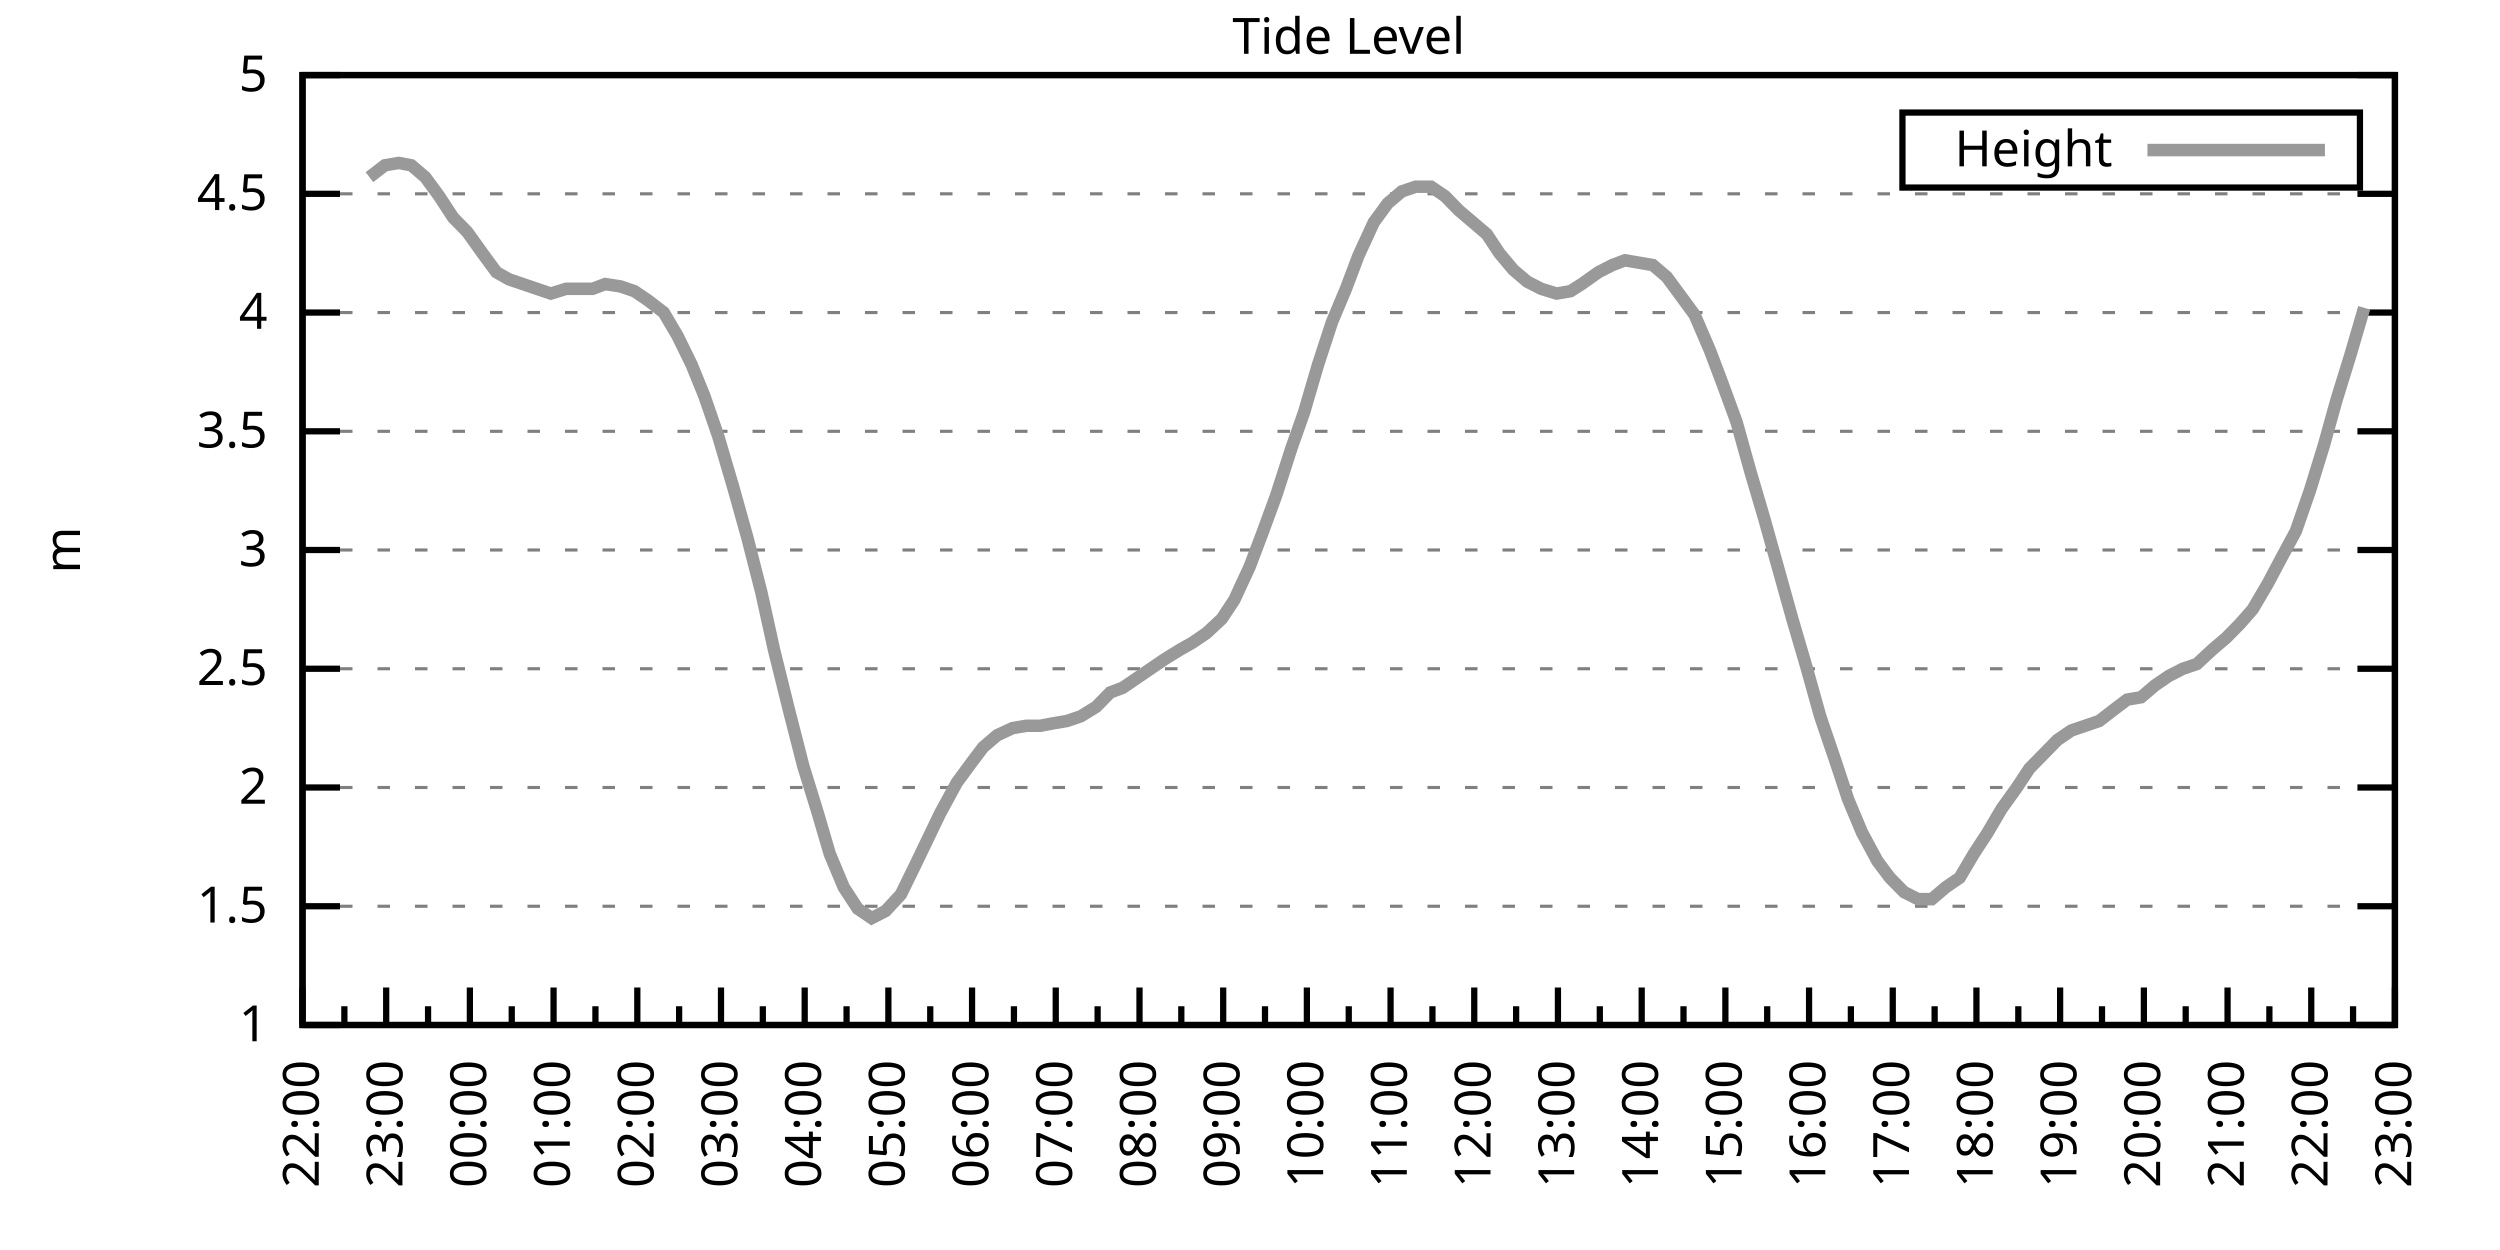
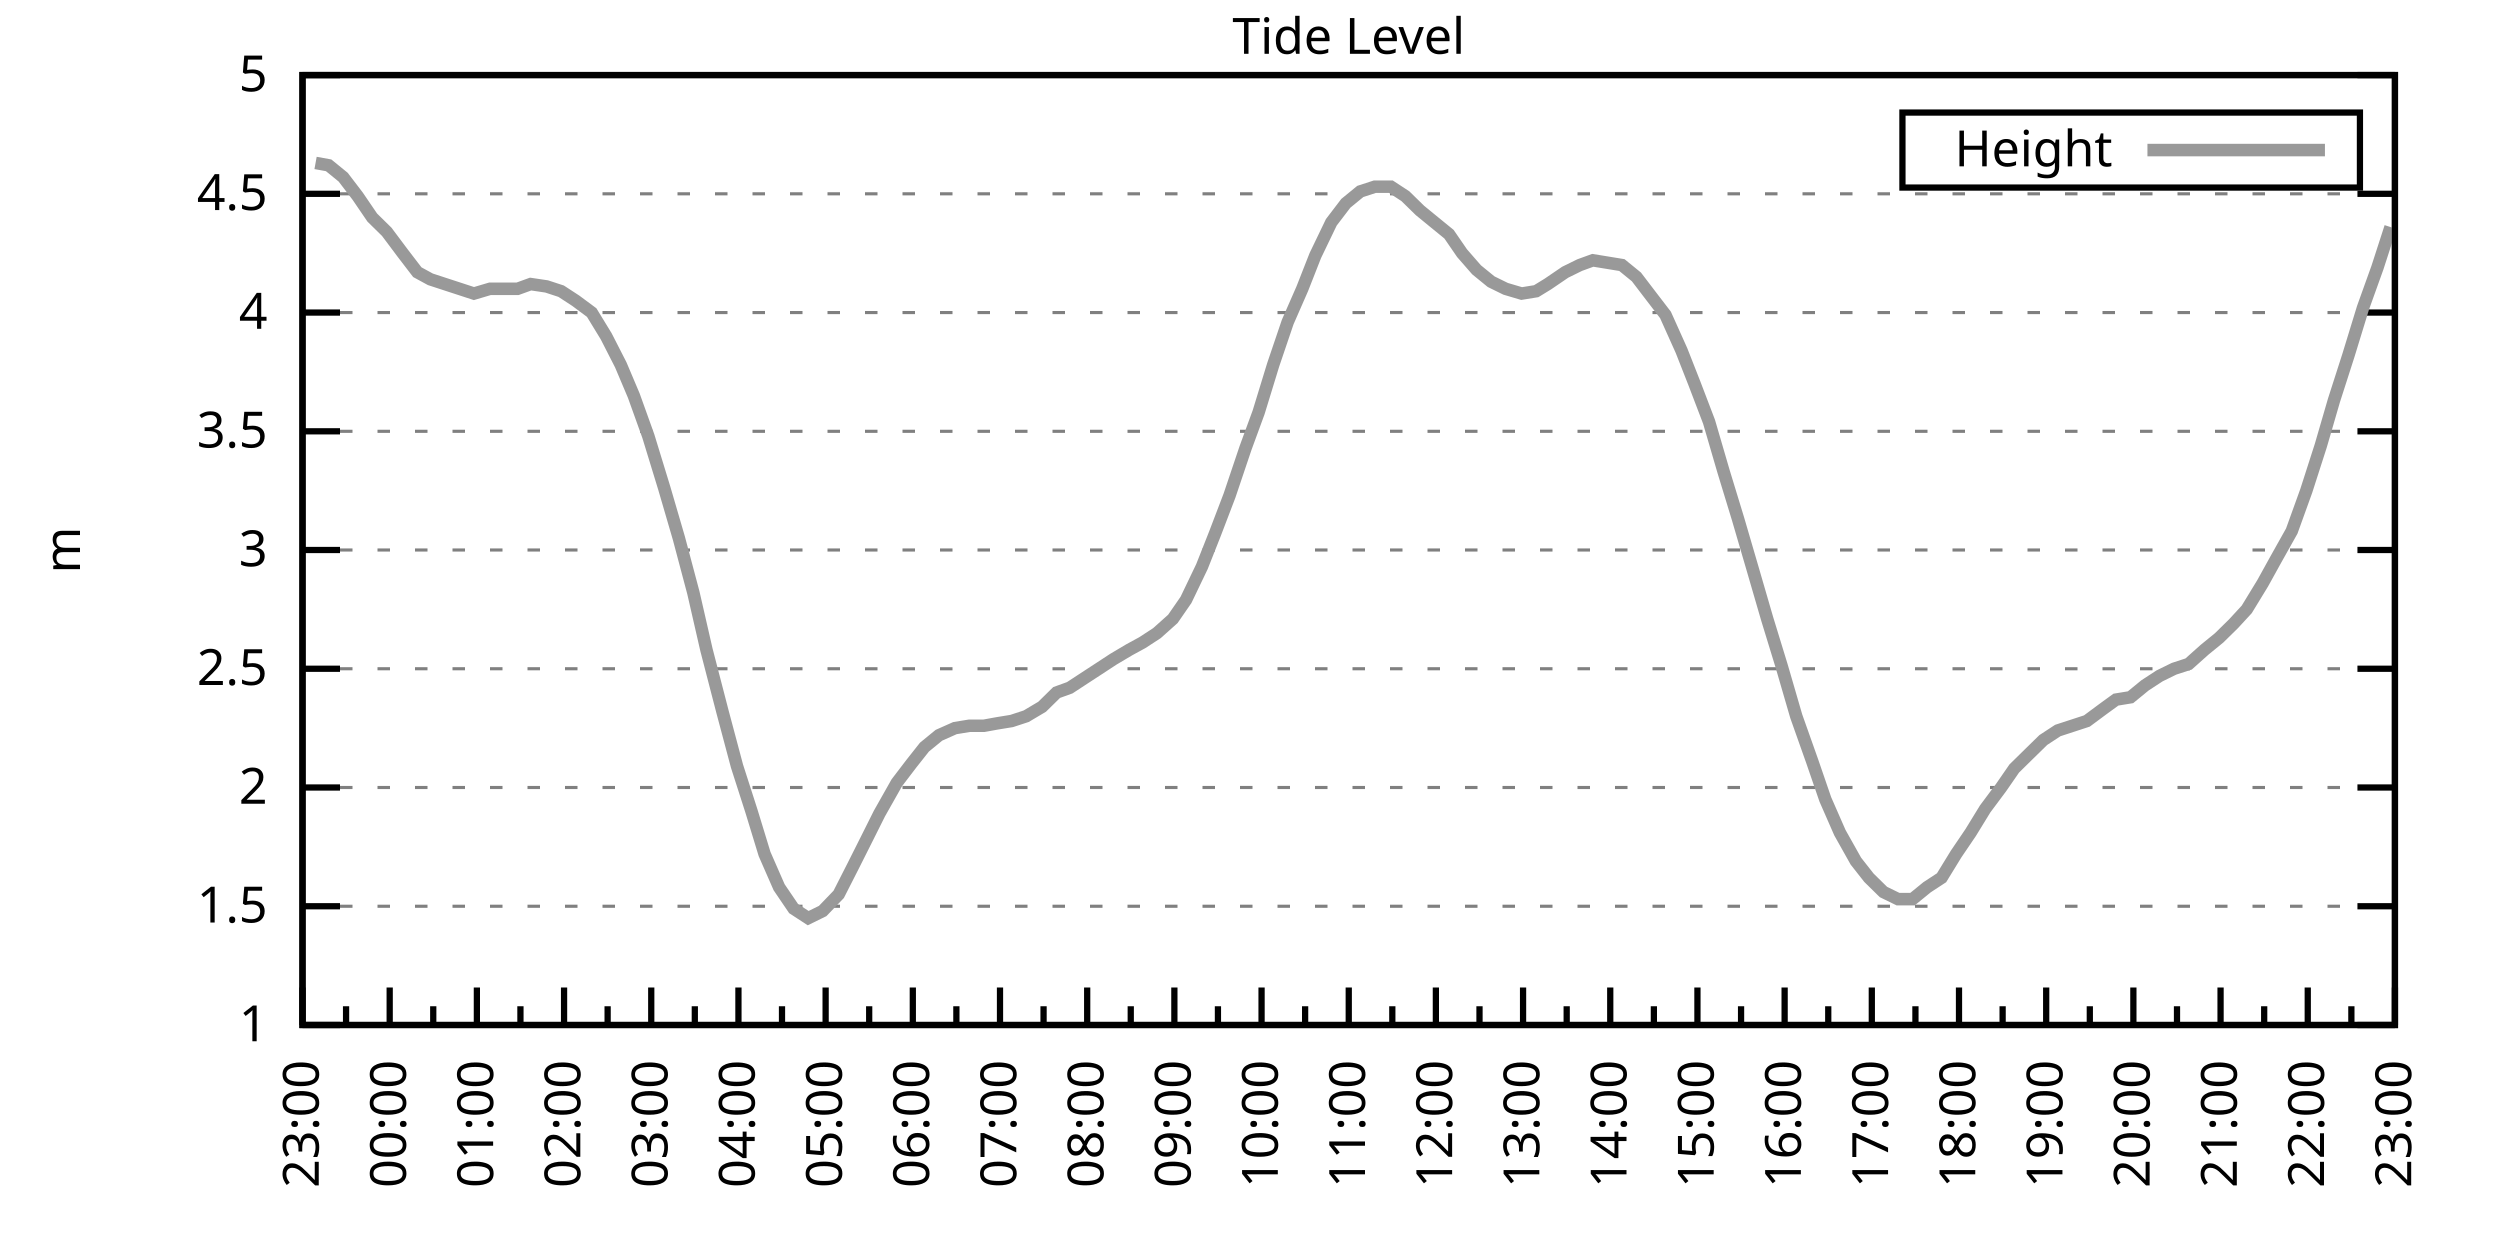
<svg xmlns="http://www.w3.org/2000/svg" xmlns:xlink="http://www.w3.org/1999/xlink" width="400" height="200" viewBox="0 0 400 200">
  <g id="gnuplot_canvas">
    <rect x="0" y="0" width="400" height="200" fill="none" />
    <defs>
      <circle id="gpDot" r="0.5" stroke-width="0.5" stroke="currentColor" />
      <path id="gpPt0" stroke-width="0.333" stroke="currentColor" d="M-1,0 h2 M0,-1 v2" />
      <path id="gpPt1" stroke-width="0.333" stroke="currentColor" d="M-1,-1 L1,1 M1,-1 L-1,1" />
      <path id="gpPt2" stroke-width="0.333" stroke="currentColor" d="M-1,0 L1,0 M0,-1 L0,1 M-1,-1 L1,1 M-1,1 L1,-1" />
      <rect id="gpPt3" stroke-width="0.333" stroke="currentColor" x="-1" y="-1" width="2" height="2" />
      <rect id="gpPt4" stroke-width="0.333" stroke="currentColor" fill="currentColor" x="-1" y="-1" width="2" height="2" />
      <circle id="gpPt5" stroke-width="0.333" stroke="currentColor" cx="0" cy="0" r="1" />
      <use xlink:href="#gpPt5" id="gpPt6" fill="currentColor" stroke="none" />
      <path id="gpPt7" stroke-width="0.333" stroke="currentColor" d="M0,-1.33 L-1.33,0.67 L1.33,0.67 z" />
      <use xlink:href="#gpPt7" id="gpPt8" fill="currentColor" stroke="none" />
      <use xlink:href="#gpPt7" id="gpPt9" stroke="currentColor" transform="rotate(180)" />
      <use xlink:href="#gpPt9" id="gpPt10" fill="currentColor" stroke="none" />
      <use xlink:href="#gpPt3" id="gpPt11" stroke="currentColor" transform="rotate(45)" />
      <use xlink:href="#gpPt11" id="gpPt12" fill="currentColor" stroke="none" />
      <path id="gpPt13" stroke-width="0.333" stroke="currentColor" d="M0,1.330 L1.265,0.411 L0.782,-1.067 L-0.782,-1.076 L-1.265,0.411 z" />
      <use xlink:href="#gpPt13" id="gpPt14" fill="currentColor" stroke="none" />
      <filter id="textbox" filterUnits="objectBoundingBox" x="0" y="0" height="1" width="1">
        <feFlood flood-color="white" flood-opacity="1" result="bgnd" />
        <feComposite in="SourceGraphic" in2="bgnd" operator="atop" />
      </filter>
      <filter id="greybox" filterUnits="objectBoundingBox" x="0" y="0" height="1" width="1">
        <feFlood flood-color="lightgrey" flood-opacity="1" result="grey" />
        <feComposite in="SourceGraphic" in2="grey" operator="atop" />
      </filter>
    </defs>
    <g fill="none" color="white" stroke="currentColor" stroke-width="1.00" stroke-linecap="butt" stroke-linejoin="miter">
</g>
    <g fill="none" color="black" stroke="currentColor" stroke-width="1.00" stroke-linecap="butt" stroke-linejoin="miter">
      <g stroke="none" shape-rendering="crispEdges">
        <polygon fill="rgb(255, 255, 255)" points="48.40,164.00 383.18,164.00 383.18,12.02 48.40,12.02 " />
      </g>
    </g>
    <g fill="none" color="black" stroke="currentColor" stroke-width="1.00" stroke-linecap="butt" stroke-linejoin="miter">
</g>
    <g fill="none" color="black" stroke="black" stroke-width="0.50" stroke-linecap="butt" stroke-linejoin="miter">
</g>
    <g fill="none" color="gray" stroke="currentColor" stroke-width="0.50" stroke-linecap="butt" stroke-linejoin="miter">
      <path stroke="gray" stroke-dasharray="2,4" class="gridline" d="M48.40,164.00 L383.19,164.00  " />
    </g>
    <g fill="none" color="gray" stroke="gray" stroke-width="1.00" stroke-linecap="butt" stroke-linejoin="miter">
</g>
    <g fill="none" color="black" stroke="currentColor" stroke-width="1.00" stroke-linecap="butt" stroke-linejoin="miter">
      <path stroke="black" d="M48.40,164.00 L54.40,164.00 M383.19,164.00 L377.19,164.00  " />
      <g transform="translate(42.80,166.60)" stroke="none" fill="black" font-family="Sans" font-size="8.00" text-anchor="end">
        <text>
          <tspan font-family="Sans"> 1</tspan>
        </text>
      </g>
    </g>
    <g fill="none" color="black" stroke="currentColor" stroke-width="1.00" stroke-linecap="butt" stroke-linejoin="miter">
</g>
    <g fill="none" color="black" stroke="black" stroke-width="0.50" stroke-linecap="butt" stroke-linejoin="miter">
</g>
    <g fill="none" color="gray" stroke="currentColor" stroke-width="0.50" stroke-linecap="butt" stroke-linejoin="miter">
      <path stroke="gray" stroke-dasharray="2,4" class="gridline" d="M48.40,145.00 L383.19,145.00  " />
    </g>
    <g fill="none" color="gray" stroke="gray" stroke-width="1.00" stroke-linecap="butt" stroke-linejoin="miter">
</g>
    <g fill="none" color="black" stroke="currentColor" stroke-width="1.00" stroke-linecap="butt" stroke-linejoin="miter">
      <path stroke="black" d="M48.40,145.00 L54.40,145.00 M383.19,145.00 L377.19,145.00  " />
      <g transform="translate(42.80,147.60)" stroke="none" fill="black" font-family="Sans" font-size="8.00" text-anchor="end">
        <text>
          <tspan font-family="Sans"> 1.5</tspan>
        </text>
      </g>
    </g>
    <g fill="none" color="black" stroke="currentColor" stroke-width="1.00" stroke-linecap="butt" stroke-linejoin="miter">
</g>
    <g fill="none" color="black" stroke="black" stroke-width="0.50" stroke-linecap="butt" stroke-linejoin="miter">
</g>
    <g fill="none" color="gray" stroke="currentColor" stroke-width="0.50" stroke-linecap="butt" stroke-linejoin="miter">
      <path stroke="gray" stroke-dasharray="2,4" class="gridline" d="M48.40,126.00 L383.19,126.00  " />
    </g>
    <g fill="none" color="gray" stroke="gray" stroke-width="1.00" stroke-linecap="butt" stroke-linejoin="miter">
</g>
    <g fill="none" color="black" stroke="currentColor" stroke-width="1.00" stroke-linecap="butt" stroke-linejoin="miter">
      <path stroke="black" d="M48.40,126.00 L54.40,126.00 M383.19,126.00 L377.19,126.00  " />
      <g transform="translate(42.80,128.60)" stroke="none" fill="black" font-family="Sans" font-size="8.00" text-anchor="end">
        <text>
          <tspan font-family="Sans"> 2</tspan>
        </text>
      </g>
    </g>
    <g fill="none" color="black" stroke="currentColor" stroke-width="1.00" stroke-linecap="butt" stroke-linejoin="miter">
</g>
    <g fill="none" color="black" stroke="black" stroke-width="0.50" stroke-linecap="butt" stroke-linejoin="miter">
</g>
    <g fill="none" color="gray" stroke="currentColor" stroke-width="0.50" stroke-linecap="butt" stroke-linejoin="miter">
      <path stroke="gray" stroke-dasharray="2,4" class="gridline" d="M48.40,107.00 L383.19,107.00  " />
    </g>
    <g fill="none" color="gray" stroke="gray" stroke-width="1.00" stroke-linecap="butt" stroke-linejoin="miter">
</g>
    <g fill="none" color="black" stroke="currentColor" stroke-width="1.00" stroke-linecap="butt" stroke-linejoin="miter">
      <path stroke="black" d="M48.40,107.00 L54.40,107.00 M383.19,107.00 L377.19,107.00  " />
      <g transform="translate(42.80,109.60)" stroke="none" fill="black" font-family="Sans" font-size="8.00" text-anchor="end">
        <text>
          <tspan font-family="Sans"> 2.5</tspan>
        </text>
      </g>
    </g>
    <g fill="none" color="black" stroke="currentColor" stroke-width="1.00" stroke-linecap="butt" stroke-linejoin="miter">
</g>
    <g fill="none" color="black" stroke="black" stroke-width="0.50" stroke-linecap="butt" stroke-linejoin="miter">
</g>
    <g fill="none" color="gray" stroke="currentColor" stroke-width="0.50" stroke-linecap="butt" stroke-linejoin="miter">
      <path stroke="gray" stroke-dasharray="2,4" class="gridline" d="M48.40,88.00 L383.19,88.00  " />
    </g>
    <g fill="none" color="gray" stroke="gray" stroke-width="1.00" stroke-linecap="butt" stroke-linejoin="miter">
</g>
    <g fill="none" color="black" stroke="currentColor" stroke-width="1.00" stroke-linecap="butt" stroke-linejoin="miter">
      <path stroke="black" d="M48.40,88.00 L54.40,88.00 M383.19,88.00 L377.19,88.00  " />
      <g transform="translate(42.80,90.60)" stroke="none" fill="black" font-family="Sans" font-size="8.00" text-anchor="end">
        <text>
          <tspan font-family="Sans"> 3</tspan>
        </text>
      </g>
    </g>
    <g fill="none" color="black" stroke="currentColor" stroke-width="1.00" stroke-linecap="butt" stroke-linejoin="miter">
</g>
    <g fill="none" color="black" stroke="black" stroke-width="0.50" stroke-linecap="butt" stroke-linejoin="miter">
</g>
    <g fill="none" color="gray" stroke="currentColor" stroke-width="0.50" stroke-linecap="butt" stroke-linejoin="miter">
      <path stroke="gray" stroke-dasharray="2,4" class="gridline" d="M48.40,69.01 L383.19,69.01  " />
    </g>
    <g fill="none" color="gray" stroke="gray" stroke-width="1.00" stroke-linecap="butt" stroke-linejoin="miter">
</g>
    <g fill="none" color="black" stroke="currentColor" stroke-width="1.00" stroke-linecap="butt" stroke-linejoin="miter">
      <path stroke="black" d="M48.40,69.01 L54.40,69.01 M383.19,69.01 L377.19,69.01  " />
      <g transform="translate(42.80,71.61)" stroke="none" fill="black" font-family="Sans" font-size="8.00" text-anchor="end">
        <text>
          <tspan font-family="Sans"> 3.5</tspan>
        </text>
      </g>
    </g>
    <g fill="none" color="black" stroke="currentColor" stroke-width="1.00" stroke-linecap="butt" stroke-linejoin="miter">
</g>
    <g fill="none" color="black" stroke="black" stroke-width="0.50" stroke-linecap="butt" stroke-linejoin="miter">
</g>
    <g fill="none" color="gray" stroke="currentColor" stroke-width="0.50" stroke-linecap="butt" stroke-linejoin="miter">
      <path stroke="gray" stroke-dasharray="2,4" class="gridline" d="M48.40,50.01 L383.19,50.01  " />
    </g>
    <g fill="none" color="gray" stroke="gray" stroke-width="1.00" stroke-linecap="butt" stroke-linejoin="miter">
</g>
    <g fill="none" color="black" stroke="currentColor" stroke-width="1.00" stroke-linecap="butt" stroke-linejoin="miter">
      <path stroke="black" d="M48.40,50.01 L54.40,50.01 M383.19,50.01 L377.19,50.01  " />
      <g transform="translate(42.80,52.61)" stroke="none" fill="black" font-family="Sans" font-size="8.00" text-anchor="end">
        <text>
          <tspan font-family="Sans"> 4</tspan>
        </text>
      </g>
    </g>
    <g fill="none" color="black" stroke="currentColor" stroke-width="1.00" stroke-linecap="butt" stroke-linejoin="miter">
</g>
    <g fill="none" color="black" stroke="black" stroke-width="0.50" stroke-linecap="butt" stroke-linejoin="miter">
</g>
    <g fill="none" color="gray" stroke="currentColor" stroke-width="0.50" stroke-linecap="butt" stroke-linejoin="miter">
      <path stroke="gray" stroke-dasharray="2,4" class="gridline" d="M48.40,31.01 L383.19,31.01  " />
    </g>
    <g fill="none" color="gray" stroke="gray" stroke-width="1.00" stroke-linecap="butt" stroke-linejoin="miter">
</g>
    <g fill="none" color="black" stroke="currentColor" stroke-width="1.00" stroke-linecap="butt" stroke-linejoin="miter">
      <path stroke="black" d="M48.40,31.01 L54.40,31.01 M383.19,31.01 L377.19,31.01  " />
      <g transform="translate(42.80,33.61)" stroke="none" fill="black" font-family="Sans" font-size="8.00" text-anchor="end">
        <text>
          <tspan font-family="Sans"> 4.5</tspan>
        </text>
      </g>
    </g>
    <g fill="none" color="black" stroke="currentColor" stroke-width="1.00" stroke-linecap="butt" stroke-linejoin="miter">
</g>
    <g fill="none" color="black" stroke="black" stroke-width="0.50" stroke-linecap="butt" stroke-linejoin="miter">
</g>
    <g fill="none" color="gray" stroke="currentColor" stroke-width="0.50" stroke-linecap="butt" stroke-linejoin="miter">
      <path stroke="gray" stroke-dasharray="2,4" class="gridline" d="M48.40,12.01 L383.19,12.01  " />
    </g>
    <g fill="none" color="gray" stroke="gray" stroke-width="1.00" stroke-linecap="butt" stroke-linejoin="miter">
</g>
    <g fill="none" color="black" stroke="currentColor" stroke-width="1.00" stroke-linecap="butt" stroke-linejoin="miter">
      <path stroke="black" d="M48.40,12.01 L54.40,12.01 M383.19,12.01 L377.19,12.01  " />
      <g transform="translate(42.80,14.61)" stroke="none" fill="black" font-family="Sans" font-size="8.00" text-anchor="end">
        <text>
          <tspan font-family="Sans"> 5</tspan>
        </text>
      </g>
    </g>
    <g fill="none" color="black" stroke="currentColor" stroke-width="1.00" stroke-linecap="butt" stroke-linejoin="miter">
      <path stroke="black" d="M48.40,164.00 L48.40,158.00  " />
      <g transform="translate(51.00,169.60) rotate(270)" stroke="none" fill="black" font-family="Sans" font-size="8.00" text-anchor="end">
        <text>
+           <tspan font-family="Sans">23:00</tspan>
+         </text>
+       </g>
+     </g>
+     <g fill="none" color="black" stroke="currentColor" stroke-width="1.00" stroke-linecap="butt" stroke-linejoin="miter">
+       <path stroke="black" d="M55.37,164.00 L55.37,161.00 M62.35,164.00 L62.35,158.00  " />
+       <g transform="translate(64.95,169.60) rotate(270)" stroke="none" fill="black" font-family="Sans" font-size="8.00" text-anchor="end">
+         <text>
+           <tspan font-family="Sans">00:00</tspan>
+         </text>
+       </g>
+     </g>
+     <g fill="none" color="black" stroke="currentColor" stroke-width="1.00" stroke-linecap="butt" stroke-linejoin="miter">
+       <path stroke="black" d="M69.32,164.00 L69.32,161.00 M76.30,164.00 L76.30,158.00  " />
+       <g transform="translate(78.90,169.60) rotate(270)" stroke="none" fill="black" font-family="Sans" font-size="8.00" text-anchor="end">
+         <text>
+           <tspan font-family="Sans">01:00</tspan>
+         </text>
+       </g>
+     </g>
+     <g fill="none" color="black" stroke="currentColor" stroke-width="1.00" stroke-linecap="butt" stroke-linejoin="miter">
+       <path stroke="black" d="M83.27,164.00 L83.27,161.00 M90.25,164.00 L90.25,158.00  " />
+       <g transform="translate(92.85,169.60) rotate(270)" stroke="none" fill="black" font-family="Sans" font-size="8.00" text-anchor="end">
+         <text>
+           <tspan font-family="Sans">02:00</tspan>
+         </text>
+       </g>
+     </g>
+     <g fill="none" color="black" stroke="currentColor" stroke-width="1.00" stroke-linecap="butt" stroke-linejoin="miter">
+       <path stroke="black" d="M97.22,164.00 L97.22,161.00 M104.20,164.00 L104.20,158.00  " />
+       <g transform="translate(106.80,169.60) rotate(270)" stroke="none" fill="black" font-family="Sans" font-size="8.00" text-anchor="end">
+         <text>
+           <tspan font-family="Sans">03:00</tspan>
+         </text>
+       </g>
+     </g>
+     <g fill="none" color="black" stroke="currentColor" stroke-width="1.00" stroke-linecap="butt" stroke-linejoin="miter">
+       <path stroke="black" d="M111.17,164.00 L111.17,161.00 M118.15,164.00 L118.15,158.00  " />
+       <g transform="translate(120.75,169.60) rotate(270)" stroke="none" fill="black" font-family="Sans" font-size="8.00" text-anchor="end">
+         <text>
+           <tspan font-family="Sans">04:00</tspan>
+         </text>
+       </g>
+     </g>
+     <g fill="none" color="black" stroke="currentColor" stroke-width="1.00" stroke-linecap="butt" stroke-linejoin="miter">
+       <path stroke="black" d="M125.12,164.00 L125.12,161.00 M132.10,164.00 L132.10,158.00  " />
+       <g transform="translate(134.70,169.60) rotate(270)" stroke="none" fill="black" font-family="Sans" font-size="8.00" text-anchor="end">
+         <text>
+           <tspan font-family="Sans">05:00</tspan>
+         </text>
+       </g>
+     </g>
+     <g fill="none" color="black" stroke="currentColor" stroke-width="1.00" stroke-linecap="butt" stroke-linejoin="miter">
+       <path stroke="black" d="M139.07,164.00 L139.07,161.00 M146.05,164.00 L146.05,158.00  " />
+       <g transform="translate(148.65,169.60) rotate(270)" stroke="none" fill="black" font-family="Sans" font-size="8.00" text-anchor="end">
+         <text>
+           <tspan font-family="Sans">06:00</tspan>
+         </text>
+       </g>
+     </g>
+     <g fill="none" color="black" stroke="currentColor" stroke-width="1.00" stroke-linecap="butt" stroke-linejoin="miter">
+       <path stroke="black" d="M153.02,164.00 L153.02,161.00 M160.00,164.00 L160.00,158.00  " />
+       <g transform="translate(162.60,169.60) rotate(270)" stroke="none" fill="black" font-family="Sans" font-size="8.00" text-anchor="end">
+         <text>
+           <tspan font-family="Sans">07:00</tspan>
+         </text>
+       </g>
+     </g>
+     <g fill="none" color="black" stroke="currentColor" stroke-width="1.00" stroke-linecap="butt" stroke-linejoin="miter">
+       <path stroke="black" d="M166.97,164.00 L166.97,161.00 M173.95,164.00 L173.95,158.00  " />
+       <g transform="translate(176.55,169.60) rotate(270)" stroke="none" fill="black" font-family="Sans" font-size="8.00" text-anchor="end">
+         <text>
+           <tspan font-family="Sans">08:00</tspan>
+         </text>
+       </g>
+     </g>
+     <g fill="none" color="black" stroke="currentColor" stroke-width="1.00" stroke-linecap="butt" stroke-linejoin="miter">
+       <path stroke="black" d="M180.92,164.00 L180.92,161.00 M187.90,164.00 L187.90,158.00  " />
+       <g transform="translate(190.50,169.60) rotate(270)" stroke="none" fill="black" font-family="Sans" font-size="8.00" text-anchor="end">
+         <text>
+           <tspan font-family="Sans">09:00</tspan>
+         </text>
+       </g>
+     </g>
+     <g fill="none" color="black" stroke="currentColor" stroke-width="1.00" stroke-linecap="butt" stroke-linejoin="miter">
+       <path stroke="black" d="M194.87,164.00 L194.87,161.00 M201.85,164.00 L201.85,158.00  " />
+       <g transform="translate(204.45,169.60) rotate(270)" stroke="none" fill="black" font-family="Sans" font-size="8.00" text-anchor="end">
+         <text>
+           <tspan font-family="Sans">10:00</tspan>
+         </text>
+       </g>
+     </g>
+     <g fill="none" color="black" stroke="currentColor" stroke-width="1.00" stroke-linecap="butt" stroke-linejoin="miter">
+       <path stroke="black" d="M208.82,164.00 L208.82,161.00 M215.80,164.00 L215.80,158.00  " />
+       <g transform="translate(218.40,169.60) rotate(270)" stroke="none" fill="black" font-family="Sans" font-size="8.00" text-anchor="end">
+         <text>
+           <tspan font-family="Sans">11:00</tspan>
+         </text>
+       </g>
+     </g>
+     <g fill="none" color="black" stroke="currentColor" stroke-width="1.00" stroke-linecap="butt" stroke-linejoin="miter">
+       <path stroke="black" d="M222.77,164.00 L222.77,161.00 M229.74,164.00 L229.74,158.00  " />
+       <g transform="translate(232.34,169.60) rotate(270)" stroke="none" fill="black" font-family="Sans" font-size="8.00" text-anchor="end">
+         <text>
+           <tspan font-family="Sans">12:00</tspan>
+         </text>
+       </g>
+     </g>
+     <g fill="none" color="black" stroke="currentColor" stroke-width="1.00" stroke-linecap="butt" stroke-linejoin="miter">
+       <path stroke="black" d="M236.72,164.00 L236.72,161.00 M243.69,164.00 L243.69,158.00  " />
+       <g transform="translate(246.29,169.60) rotate(270)" stroke="none" fill="black" font-family="Sans" font-size="8.00" text-anchor="end">
+         <text>
+           <tspan font-family="Sans">13:00</tspan>
+         </text>
+       </g>
+     </g>
+     <g fill="none" color="black" stroke="currentColor" stroke-width="1.00" stroke-linecap="butt" stroke-linejoin="miter">
+       <path stroke="black" d="M250.67,164.00 L250.67,161.00 M257.64,164.00 L257.64,158.00  " />
+       <g transform="translate(260.24,169.60) rotate(270)" stroke="none" fill="black" font-family="Sans" font-size="8.00" text-anchor="end">
+         <text>
+           <tspan font-family="Sans">14:00</tspan>
+         </text>
+       </g>
+     </g>
+     <g fill="none" color="black" stroke="currentColor" stroke-width="1.00" stroke-linecap="butt" stroke-linejoin="miter">
+       <path stroke="black" d="M264.62,164.00 L264.62,161.00 M271.59,164.00 L271.59,158.00  " />
+       <g transform="translate(274.19,169.60) rotate(270)" stroke="none" fill="black" font-family="Sans" font-size="8.00" text-anchor="end">
+         <text>
+           <tspan font-family="Sans">15:00</tspan>
+         </text>
+       </g>
+     </g>
+     <g fill="none" color="black" stroke="currentColor" stroke-width="1.00" stroke-linecap="butt" stroke-linejoin="miter">
+       <path stroke="black" d="M278.57,164.00 L278.57,161.00 M285.54,164.00 L285.54,158.00  " />
+       <g transform="translate(288.14,169.60) rotate(270)" stroke="none" fill="black" font-family="Sans" font-size="8.00" text-anchor="end">
+         <text>
+           <tspan font-family="Sans">16:00</tspan>
+         </text>
+       </g>
+     </g>
+     <g fill="none" color="black" stroke="currentColor" stroke-width="1.00" stroke-linecap="butt" stroke-linejoin="miter">
+       <path stroke="black" d="M292.52,164.00 L292.52,161.00 M299.49,164.00 L299.49,158.00  " />
+       <g transform="translate(302.09,169.60) rotate(270)" stroke="none" fill="black" font-family="Sans" font-size="8.00" text-anchor="end">
+         <text>
+           <tspan font-family="Sans">17:00</tspan>
+         </text>
+       </g>
+     </g>
+     <g fill="none" color="black" stroke="currentColor" stroke-width="1.00" stroke-linecap="butt" stroke-linejoin="miter">
+       <path stroke="black" d="M306.47,164.00 L306.47,161.00 M313.44,164.00 L313.44,158.00  " />
+       <g transform="translate(316.04,169.60) rotate(270)" stroke="none" fill="black" font-family="Sans" font-size="8.00" text-anchor="end">
+         <text>
+           <tspan font-family="Sans">18:00</tspan>
+         </text>
+       </g>
+     </g>
+     <g fill="none" color="black" stroke="currentColor" stroke-width="1.00" stroke-linecap="butt" stroke-linejoin="miter">
+       <path stroke="black" d="M320.42,164.00 L320.42,161.00 M327.39,164.00 L327.39,158.00  " />
+       <g transform="translate(329.99,169.60) rotate(270)" stroke="none" fill="black" font-family="Sans" font-size="8.00" text-anchor="end">
+         <text>
+           <tspan font-family="Sans">19:00</tspan>
+         </text>
+       </g>
+     </g>
+     <g fill="none" color="black" stroke="currentColor" stroke-width="1.00" stroke-linecap="butt" stroke-linejoin="miter">
+       <path stroke="black" d="M334.37,164.00 L334.37,161.00 M341.34,164.00 L341.34,158.00  " />
+       <g transform="translate(343.94,169.60) rotate(270)" stroke="none" fill="black" font-family="Sans" font-size="8.00" text-anchor="end">
+         <text>
+           <tspan font-family="Sans">20:00</tspan>
+         </text>
+       </g>
+     </g>
+     <g fill="none" color="black" stroke="currentColor" stroke-width="1.00" stroke-linecap="butt" stroke-linejoin="miter">
+       <path stroke="black" d="M348.32,164.00 L348.32,161.00 M355.29,164.00 L355.29,158.00  " />
+       <g transform="translate(357.89,169.60) rotate(270)" stroke="none" fill="black" font-family="Sans" font-size="8.00" text-anchor="end">
+         <text>
+           <tspan font-family="Sans">21:00</tspan>
+         </text>
+       </g>
+     </g>
+     <g fill="none" color="black" stroke="currentColor" stroke-width="1.00" stroke-linecap="butt" stroke-linejoin="miter">
+       <path stroke="black" d="M362.27,164.00 L362.27,161.00 M369.24,164.00 L369.24,158.00  " />
+       <g transform="translate(371.84,169.60) rotate(270)" stroke="none" fill="black" font-family="Sans" font-size="8.00" text-anchor="end">
+         <text>
          <tspan font-family="Sans">22:00</tspan>
        </text>
      </g>
    </g>
    <g fill="none" color="black" stroke="currentColor" stroke-width="1.00" stroke-linecap="butt" stroke-linejoin="miter">
-       <path stroke="black" d="M55.10,164.00 L55.10,161.00 M61.79,164.00 L61.79,158.00  " />
-       <g transform="translate(64.39,169.60) rotate(270)" stroke="none" fill="black" font-family="Sans" font-size="8.00" text-anchor="end">
-         <text>
-           <tspan font-family="Sans">23:00</tspan>
-         </text>
-       </g>
-     </g>
-     <g fill="none" color="black" stroke="currentColor" stroke-width="1.00" stroke-linecap="butt" stroke-linejoin="miter">
-       <path stroke="black" d="M68.49,164.00 L68.49,161.00 M75.18,164.00 L75.18,158.00  " />
-       <g transform="translate(77.78,169.60) rotate(270)" stroke="none" fill="black" font-family="Sans" font-size="8.00" text-anchor="end">
-         <text>
-           <tspan font-family="Sans">00:00</tspan>
-         </text>
-       </g>
-     </g>
-     <g fill="none" color="black" stroke="currentColor" stroke-width="1.00" stroke-linecap="butt" stroke-linejoin="miter">
-       <path stroke="black" d="M81.88,164.00 L81.88,161.00 M88.57,164.00 L88.57,158.00  " />
-       <g transform="translate(91.17,169.60) rotate(270)" stroke="none" fill="black" font-family="Sans" font-size="8.00" text-anchor="end">
-         <text>
-           <tspan font-family="Sans">01:00</tspan>
-         </text>
-       </g>
-     </g>
-     <g fill="none" color="black" stroke="currentColor" stroke-width="1.00" stroke-linecap="butt" stroke-linejoin="miter">
-       <path stroke="black" d="M95.27,164.00 L95.27,161.00 M101.97,164.00 L101.97,158.00  " />
-       <g transform="translate(104.57,169.60) rotate(270)" stroke="none" fill="black" font-family="Sans" font-size="8.00" text-anchor="end">
-         <text>
-           <tspan font-family="Sans">02:00</tspan>
-         </text>
-       </g>
-     </g>
-     <g fill="none" color="black" stroke="currentColor" stroke-width="1.00" stroke-linecap="butt" stroke-linejoin="miter">
-       <path stroke="black" d="M108.66,164.00 L108.66,161.00 M115.36,164.00 L115.36,158.00  " />
-       <g transform="translate(117.96,169.60) rotate(270)" stroke="none" fill="black" font-family="Sans" font-size="8.00" text-anchor="end">
-         <text>
-           <tspan font-family="Sans">03:00</tspan>
-         </text>
-       </g>
-     </g>
-     <g fill="none" color="black" stroke="currentColor" stroke-width="1.00" stroke-linecap="butt" stroke-linejoin="miter">
-       <path stroke="black" d="M122.05,164.00 L122.05,161.00 M128.75,164.00 L128.75,158.00  " />
-       <g transform="translate(131.35,169.60) rotate(270)" stroke="none" fill="black" font-family="Sans" font-size="8.00" text-anchor="end">
-         <text>
-           <tspan font-family="Sans">04:00</tspan>
-         </text>
-       </g>
-     </g>
-     <g fill="none" color="black" stroke="currentColor" stroke-width="1.00" stroke-linecap="butt" stroke-linejoin="miter">
-       <path stroke="black" d="M135.45,164.00 L135.45,161.00 M142.14,164.00 L142.14,158.00  " />
-       <g transform="translate(144.74,169.60) rotate(270)" stroke="none" fill="black" font-family="Sans" font-size="8.00" text-anchor="end">
-         <text>
-           <tspan font-family="Sans">05:00</tspan>
-         </text>
-       </g>
-     </g>
-     <g fill="none" color="black" stroke="currentColor" stroke-width="1.00" stroke-linecap="butt" stroke-linejoin="miter">
-       <path stroke="black" d="M148.84,164.00 L148.84,161.00 M155.53,164.00 L155.53,158.00  " />
-       <g transform="translate(158.13,169.60) rotate(270)" stroke="none" fill="black" font-family="Sans" font-size="8.00" text-anchor="end">
-         <text>
-           <tspan font-family="Sans">06:00</tspan>
-         </text>
-       </g>
-     </g>
-     <g fill="none" color="black" stroke="currentColor" stroke-width="1.00" stroke-linecap="butt" stroke-linejoin="miter">
-       <path stroke="black" d="M162.23,164.00 L162.23,161.00 M168.92,164.00 L168.92,158.00  " />
-       <g transform="translate(171.52,169.60) rotate(270)" stroke="none" fill="black" font-family="Sans" font-size="8.00" text-anchor="end">
-         <text>
-           <tspan font-family="Sans">07:00</tspan>
-         </text>
-       </g>
-     </g>
-     <g fill="none" color="black" stroke="currentColor" stroke-width="1.00" stroke-linecap="butt" stroke-linejoin="miter">
-       <path stroke="black" d="M175.62,164.00 L175.62,161.00 M182.32,164.00 L182.32,158.00  " />
-       <g transform="translate(184.92,169.60) rotate(270)" stroke="none" fill="black" font-family="Sans" font-size="8.00" text-anchor="end">
-         <text>
-           <tspan font-family="Sans">08:00</tspan>
-         </text>
-       </g>
-     </g>
-     <g fill="none" color="black" stroke="currentColor" stroke-width="1.00" stroke-linecap="butt" stroke-linejoin="miter">
-       <path stroke="black" d="M189.01,164.00 L189.01,161.00 M195.71,164.00 L195.71,158.00  " />
-       <g transform="translate(198.31,169.60) rotate(270)" stroke="none" fill="black" font-family="Sans" font-size="8.00" text-anchor="end">
-         <text>
-           <tspan font-family="Sans">09:00</tspan>
-         </text>
-       </g>
-     </g>
-     <g fill="none" color="black" stroke="currentColor" stroke-width="1.00" stroke-linecap="butt" stroke-linejoin="miter">
-       <path stroke="black" d="M202.40,164.00 L202.40,161.00 M209.10,164.00 L209.10,158.00  " />
-       <g transform="translate(211.70,169.60) rotate(270)" stroke="none" fill="black" font-family="Sans" font-size="8.00" text-anchor="end">
-         <text>
-           <tspan font-family="Sans">10:00</tspan>
-         </text>
-       </g>
-     </g>
-     <g fill="none" color="black" stroke="currentColor" stroke-width="1.00" stroke-linecap="butt" stroke-linejoin="miter">
-       <path stroke="black" d="M215.80,164.00 L215.80,161.00 M222.49,164.00 L222.49,158.00  " />
-       <g transform="translate(225.09,169.60) rotate(270)" stroke="none" fill="black" font-family="Sans" font-size="8.00" text-anchor="end">
-         <text>
-           <tspan font-family="Sans">11:00</tspan>
-         </text>
-       </g>
-     </g>
-     <g fill="none" color="black" stroke="currentColor" stroke-width="1.00" stroke-linecap="butt" stroke-linejoin="miter">
-       <path stroke="black" d="M229.19,164.00 L229.19,161.00 M235.88,164.00 L235.88,158.00  " />
-       <g transform="translate(238.48,169.60) rotate(270)" stroke="none" fill="black" font-family="Sans" font-size="8.00" text-anchor="end">
-         <text>
-           <tspan font-family="Sans">12:00</tspan>
-         </text>
-       </g>
-     </g>
-     <g fill="none" color="black" stroke="currentColor" stroke-width="1.00" stroke-linecap="butt" stroke-linejoin="miter">
-       <path stroke="black" d="M242.58,164.00 L242.58,161.00 M249.27,164.00 L249.27,158.00  " />
-       <g transform="translate(251.87,169.60) rotate(270)" stroke="none" fill="black" font-family="Sans" font-size="8.00" text-anchor="end">
-         <text>
-           <tspan font-family="Sans">13:00</tspan>
-         </text>
-       </g>
-     </g>
-     <g fill="none" color="black" stroke="currentColor" stroke-width="1.00" stroke-linecap="butt" stroke-linejoin="miter">
-       <path stroke="black" d="M255.97,164.00 L255.97,161.00 M262.67,164.00 L262.67,158.00  " />
-       <g transform="translate(265.27,169.60) rotate(270)" stroke="none" fill="black" font-family="Sans" font-size="8.00" text-anchor="end">
-         <text>
-           <tspan font-family="Sans">14:00</tspan>
-         </text>
-       </g>
-     </g>
-     <g fill="none" color="black" stroke="currentColor" stroke-width="1.00" stroke-linecap="butt" stroke-linejoin="miter">
-       <path stroke="black" d="M269.36,164.00 L269.36,161.00 M276.06,164.00 L276.06,158.00  " />
-       <g transform="translate(278.66,169.60) rotate(270)" stroke="none" fill="black" font-family="Sans" font-size="8.00" text-anchor="end">
-         <text>
-           <tspan font-family="Sans">15:00</tspan>
-         </text>
-       </g>
-     </g>
-     <g fill="none" color="black" stroke="currentColor" stroke-width="1.00" stroke-linecap="butt" stroke-linejoin="miter">
-       <path stroke="black" d="M282.75,164.00 L282.75,161.00 M289.45,164.00 L289.45,158.00  " />
-       <g transform="translate(292.05,169.60) rotate(270)" stroke="none" fill="black" font-family="Sans" font-size="8.00" text-anchor="end">
-         <text>
-           <tspan font-family="Sans">16:00</tspan>
-         </text>
-       </g>
-     </g>
-     <g fill="none" color="black" stroke="currentColor" stroke-width="1.00" stroke-linecap="butt" stroke-linejoin="miter">
-       <path stroke="black" d="M296.14,164.00 L296.14,161.00 M302.84,164.00 L302.84,158.00  " />
-       <g transform="translate(305.44,169.60) rotate(270)" stroke="none" fill="black" font-family="Sans" font-size="8.00" text-anchor="end">
-         <text>
-           <tspan font-family="Sans">17:00</tspan>
-         </text>
-       </g>
-     </g>
-     <g fill="none" color="black" stroke="currentColor" stroke-width="1.00" stroke-linecap="butt" stroke-linejoin="miter">
-       <path stroke="black" d="M309.54,164.00 L309.54,161.00 M316.23,164.00 L316.23,158.00  " />
-       <g transform="translate(318.83,169.60) rotate(270)" stroke="none" fill="black" font-family="Sans" font-size="8.00" text-anchor="end">
-         <text>
-           <tspan font-family="Sans">18:00</tspan>
-         </text>
-       </g>
-     </g>
-     <g fill="none" color="black" stroke="currentColor" stroke-width="1.00" stroke-linecap="butt" stroke-linejoin="miter">
-       <path stroke="black" d="M322.93,164.00 L322.93,161.00 M329.62,164.00 L329.62,158.00  " />
-       <g transform="translate(332.22,169.60) rotate(270)" stroke="none" fill="black" font-family="Sans" font-size="8.00" text-anchor="end">
-         <text>
-           <tspan font-family="Sans">19:00</tspan>
-         </text>
-       </g>
-     </g>
-     <g fill="none" color="black" stroke="currentColor" stroke-width="1.00" stroke-linecap="butt" stroke-linejoin="miter">
-       <path stroke="black" d="M336.32,164.00 L336.32,161.00 M343.02,164.00 L343.02,158.00  " />
-       <g transform="translate(345.62,169.60) rotate(270)" stroke="none" fill="black" font-family="Sans" font-size="8.00" text-anchor="end">
-         <text>
-           <tspan font-family="Sans">20:00</tspan>
-         </text>
-       </g>
-     </g>
-     <g fill="none" color="black" stroke="currentColor" stroke-width="1.00" stroke-linecap="butt" stroke-linejoin="miter">
-       <path stroke="black" d="M349.71,164.00 L349.71,161.00 M356.41,164.00 L356.41,158.00  " />
-       <g transform="translate(359.01,169.60) rotate(270)" stroke="none" fill="black" font-family="Sans" font-size="8.00" text-anchor="end">
-         <text>
-           <tspan font-family="Sans">21:00</tspan>
-         </text>
-       </g>
-     </g>
-     <g fill="none" color="black" stroke="currentColor" stroke-width="1.00" stroke-linecap="butt" stroke-linejoin="miter">
-       <path stroke="black" d="M363.10,164.00 L363.10,161.00 M369.80,164.00 L369.80,158.00  " />
-       <g transform="translate(372.40,169.60) rotate(270)" stroke="none" fill="black" font-family="Sans" font-size="8.00" text-anchor="end">
-         <text>
-           <tspan font-family="Sans">22:00</tspan>
-         </text>
-       </g>
-     </g>
-     <g fill="none" color="black" stroke="currentColor" stroke-width="1.00" stroke-linecap="butt" stroke-linejoin="miter">
-       <path stroke="black" d="M376.49,164.00 L376.49,161.00 M383.19,164.00 L383.19,158.00  " />
+       <path stroke="black" d="M376.22,164.00 L376.22,161.00 M383.19,164.00 L383.19,158.00  " />
      <g transform="translate(385.79,169.60) rotate(270)" stroke="none" fill="black" font-family="Sans" font-size="8.00" text-anchor="end">
        <text>
          <tspan font-family="Sans">23:00</tspan>
        </text>
      </g>
    </g>
    <g fill="none" color="black" stroke="currentColor" stroke-width="1.00" stroke-linecap="butt" stroke-linejoin="miter">
</g>
    <g fill="none" color="black" stroke="currentColor" stroke-width="1.00" stroke-linecap="butt" stroke-linejoin="miter">
      <path stroke="black" d="M48.40,12.01 L48.40,164.00 L383.19,164.00 L383.19,12.01 L48.40,12.01 Z  " />
    </g>
    <g fill="none" color="black" stroke="currentColor" stroke-width="1.00" stroke-linecap="butt" stroke-linejoin="miter">
      <g transform="translate(12.80,88.01) rotate(270)" stroke="none" fill="black" font-family="Sans" font-size="8.00" text-anchor="middle">
        <text>
          <tspan font-family="Sans">m</tspan>
        </text>
      </g>
    </g>
    <g fill="none" color="black" stroke="currentColor" stroke-width="1.00" stroke-linecap="butt" stroke-linejoin="miter">
</g>
    <g fill="none" color="black" stroke="currentColor" stroke-width="1.00" stroke-linecap="butt" stroke-linejoin="miter">
      <path stroke="black" d="M304.39,30.01 L304.39,18.01 L377.59,18.01 L377.59,30.01 L304.39,30.01 Z  " />
    </g>
    <g id="Tide_level_plot_1">
      <g fill="none" color="white" stroke="black" stroke-width="2.00" stroke-linecap="butt" stroke-linejoin="miter">
</g>
      <g fill="none" color="black" stroke="currentColor" stroke-width="2.00" stroke-linecap="butt" stroke-linejoin="miter">
        <g transform="translate(337.99,26.61)" stroke="none" fill="black" font-family="Sans" font-size="8.00" text-anchor="end">
          <text>
            <tspan font-family="Sans">Height</tspan>
          </text>
        </g>
      </g>
      <g fill="none" color="black" stroke="currentColor" stroke-width="2.00" stroke-linecap="butt" stroke-linejoin="miter">
-         <path stroke="rgb(153, 153, 153)" d="M343.59,24.01 L371.99,24.01 M59.11,28.35 L61.57,26.45 L63.80,26.07 L65.81,26.45 L68.04,28.35 L70.27,31.39   L72.50,34.81 L74.74,37.09 L77.19,40.51 L79.42,43.55 L81.43,44.69 L83.66,45.45 L85.90,46.21 L88.13,46.97   L90.58,46.21 L92.82,46.21 L94.82,46.21 L96.83,45.45 L99.29,45.83 L101.52,46.59 L103.75,48.11 L106.21,50.01   L108.44,53.81 L110.67,58.37 L112.68,63.31 L114.91,69.77 L117.37,78.13 L119.60,86.11 L121.83,94.84 L123.84,103.96   L126.29,113.84 L128.53,122.58 L130.76,129.80 L132.77,136.64 L135.00,141.96 L137.23,145.38 L139.46,146.90 L141.69,145.76   L144.15,143.10 L146.38,138.54 L148.39,134.36 L150.40,130.18 L153.08,125.24 L155.31,122.20 L157.32,119.54 L159.55,117.64   L162.01,116.50 L164.24,116.12 L166.47,116.12 L168.48,115.74 L170.71,115.36 L172.94,114.60 L175.40,113.08 L177.63,110.80   L179.64,110.04 L181.87,108.52 L184.10,107.00 L186.33,105.48 L188.79,103.96 L190.80,102.82 L193.03,101.30 L195.48,99.02   L197.49,95.98 L199.95,90.66 L201.96,85.35 L204.19,79.27 L206.64,71.67 L208.65,65.97 L210.88,58.37 L213.12,51.53   L215.35,46.21 L217.36,40.89 L219.81,35.57 L222.04,32.53 L224.28,30.63 L226.51,29.87 L228.96,29.87 L231.20,31.39   L233.43,33.67 L235.66,35.57 L237.89,37.47 L239.90,40.51 L242.13,43.17 L244.36,45.07 L246.60,46.21 L249.05,46.97   L251.28,46.59 L253.07,45.45 L255.75,43.55 L257.98,42.41 L259.99,41.65 L262.22,42.03 L264.45,42.41 L266.68,44.31   L268.92,47.35 L271.15,50.39 L273.60,56.09 L275.61,61.41 L277.84,67.49 L280.07,75.47 L282.31,83.07 L284.54,91.04   L286.77,99.02 L289.00,106.62 L291.23,114.60 L293.69,121.82 L295.70,127.90 L297.93,133.22 L300.39,137.78 L302.39,140.44   L304.63,142.72 L306.86,143.86 L309.09,143.86 L311.32,141.96 L313.55,140.44 L315.79,136.64 L318.02,133.22 L320.25,129.42   L322.70,126.00 L324.71,122.96 L326.95,120.68 L329.18,118.40 L331.41,116.88 L333.64,116.12 L335.87,115.36 L338.33,113.46   L340.34,111.94 L342.57,111.56 L344.80,109.66 L347.03,108.14 L349.26,107.00 L351.50,106.24 L353.95,103.96 L356.18,102.06   L358.42,99.78 L360.42,97.50 L362.88,93.32 L364.89,89.52 L367.34,84.97 L369.58,78.51 L371.81,71.29 L373.82,64.07   L376.05,56.85 L378.28,49.25  " />
+         <path stroke="rgb(153, 153, 153)" d="M343.59,24.01 L371.99,24.01 M50.49,26.07 L52.58,26.45 L54.91,28.35 L57.23,31.39 L59.56,34.81 L61.88,37.09   L64.44,40.51 L66.77,43.55 L68.86,44.69 L71.18,45.45 L73.51,46.21 L75.83,46.97 L78.39,46.21 L80.72,46.21   L82.81,46.21 L84.90,45.45 L87.46,45.83 L89.78,46.59 L92.11,48.11 L94.67,50.01 L96.99,53.81 L99.32,58.37   L101.41,63.31 L103.73,69.77 L106.29,78.13 L108.62,86.11 L110.94,94.84 L113.03,103.96 L115.59,113.84 L117.92,122.58   L120.24,129.80 L122.33,136.64 L124.66,141.96 L126.98,145.38 L129.31,146.90 L131.63,145.76 L134.19,143.10 L136.51,138.54   L138.61,134.36 L140.70,130.18 L143.49,125.24 L145.81,122.20 L147.91,119.54 L150.23,117.64 L152.79,116.50 L155.11,116.12   L157.44,116.12 L159.53,115.74 L161.86,115.36 L164.18,114.60 L166.74,113.08 L169.06,110.80 L171.16,110.04 L173.48,108.52   L175.81,107.00 L178.13,105.48 L180.69,103.96 L182.78,102.82 L185.11,101.30 L187.66,99.02 L189.76,95.98 L192.31,90.66   L194.41,85.35 L196.73,79.27 L199.29,71.67 L201.38,65.97 L203.71,58.37 L206.03,51.53 L208.36,46.21 L210.45,40.89   L213.01,35.57 L215.33,32.53 L217.65,30.63 L219.98,29.87 L222.54,29.87 L224.86,31.39 L227.19,33.67 L229.51,35.57   L231.84,37.47 L233.93,40.51 L236.25,43.17 L238.58,45.07 L240.90,46.21 L243.46,46.97 L245.79,46.59 L247.65,45.45   L250.44,43.55 L252.76,42.41 L254.85,41.65 L257.18,42.03 L259.50,42.41 L261.83,44.31 L264.15,47.35 L266.48,50.39   L269.04,56.09 L271.13,61.41 L273.45,67.49 L275.78,75.47 L278.10,83.07 L280.43,91.04 L282.75,99.02 L285.08,106.62   L287.40,114.60 L289.96,121.82 L292.05,127.90 L294.38,133.22 L296.94,137.78 L299.03,140.44 L301.35,142.72 L303.68,143.86   L306.00,143.86 L308.33,141.96 L310.65,140.44 L312.98,136.64 L315.30,133.22 L317.63,129.42 L320.18,126.00 L322.28,122.96   L324.60,120.68 L326.93,118.40 L329.25,116.88 L331.58,116.12 L333.90,115.36 L336.46,113.46 L338.55,111.94 L340.88,111.56   L343.20,109.66 L345.53,108.14 L347.85,107.00 L350.18,106.24 L352.73,103.96 L355.06,102.06 L357.38,99.78 L359.48,97.50   L362.03,93.32 L364.13,89.52 L366.68,84.97 L369.01,78.51 L371.33,71.29 L373.43,64.07 L375.75,56.85 L378.08,49.25   L380.40,42.79 L382.49,36.33  " />
      </g>
    </g>
    <g fill="none" color="black" stroke="currentColor" stroke-width="2.00" stroke-linecap="butt" stroke-linejoin="miter">
</g>
    <g fill="none" color="black" stroke="black" stroke-width="1.00" stroke-linecap="butt" stroke-linejoin="miter">
</g>
    <g fill="none" color="black" stroke="currentColor" stroke-width="1.00" stroke-linecap="butt" stroke-linejoin="miter">
      <path stroke="black" d="M48.40,12.01 L48.40,164.00 L383.19,164.00 L383.19,12.01 L48.40,12.01 Z  " />
    </g>
    <g fill="none" color="black" stroke="currentColor" stroke-width="1.00" stroke-linecap="butt" stroke-linejoin="miter">
      <g transform="translate(215.79,8.61)" stroke="none" fill="black" font-family="Sans" font-size="8.00" text-anchor="middle">
        <text>
          <tspan font-family="Sans">Tide Level</tspan>
        </text>
      </g>
    </g>
    <g fill="none" color="black" stroke="currentColor" stroke-width="1.00" stroke-linecap="butt" stroke-linejoin="miter">
</g>
  </g>
</svg>
